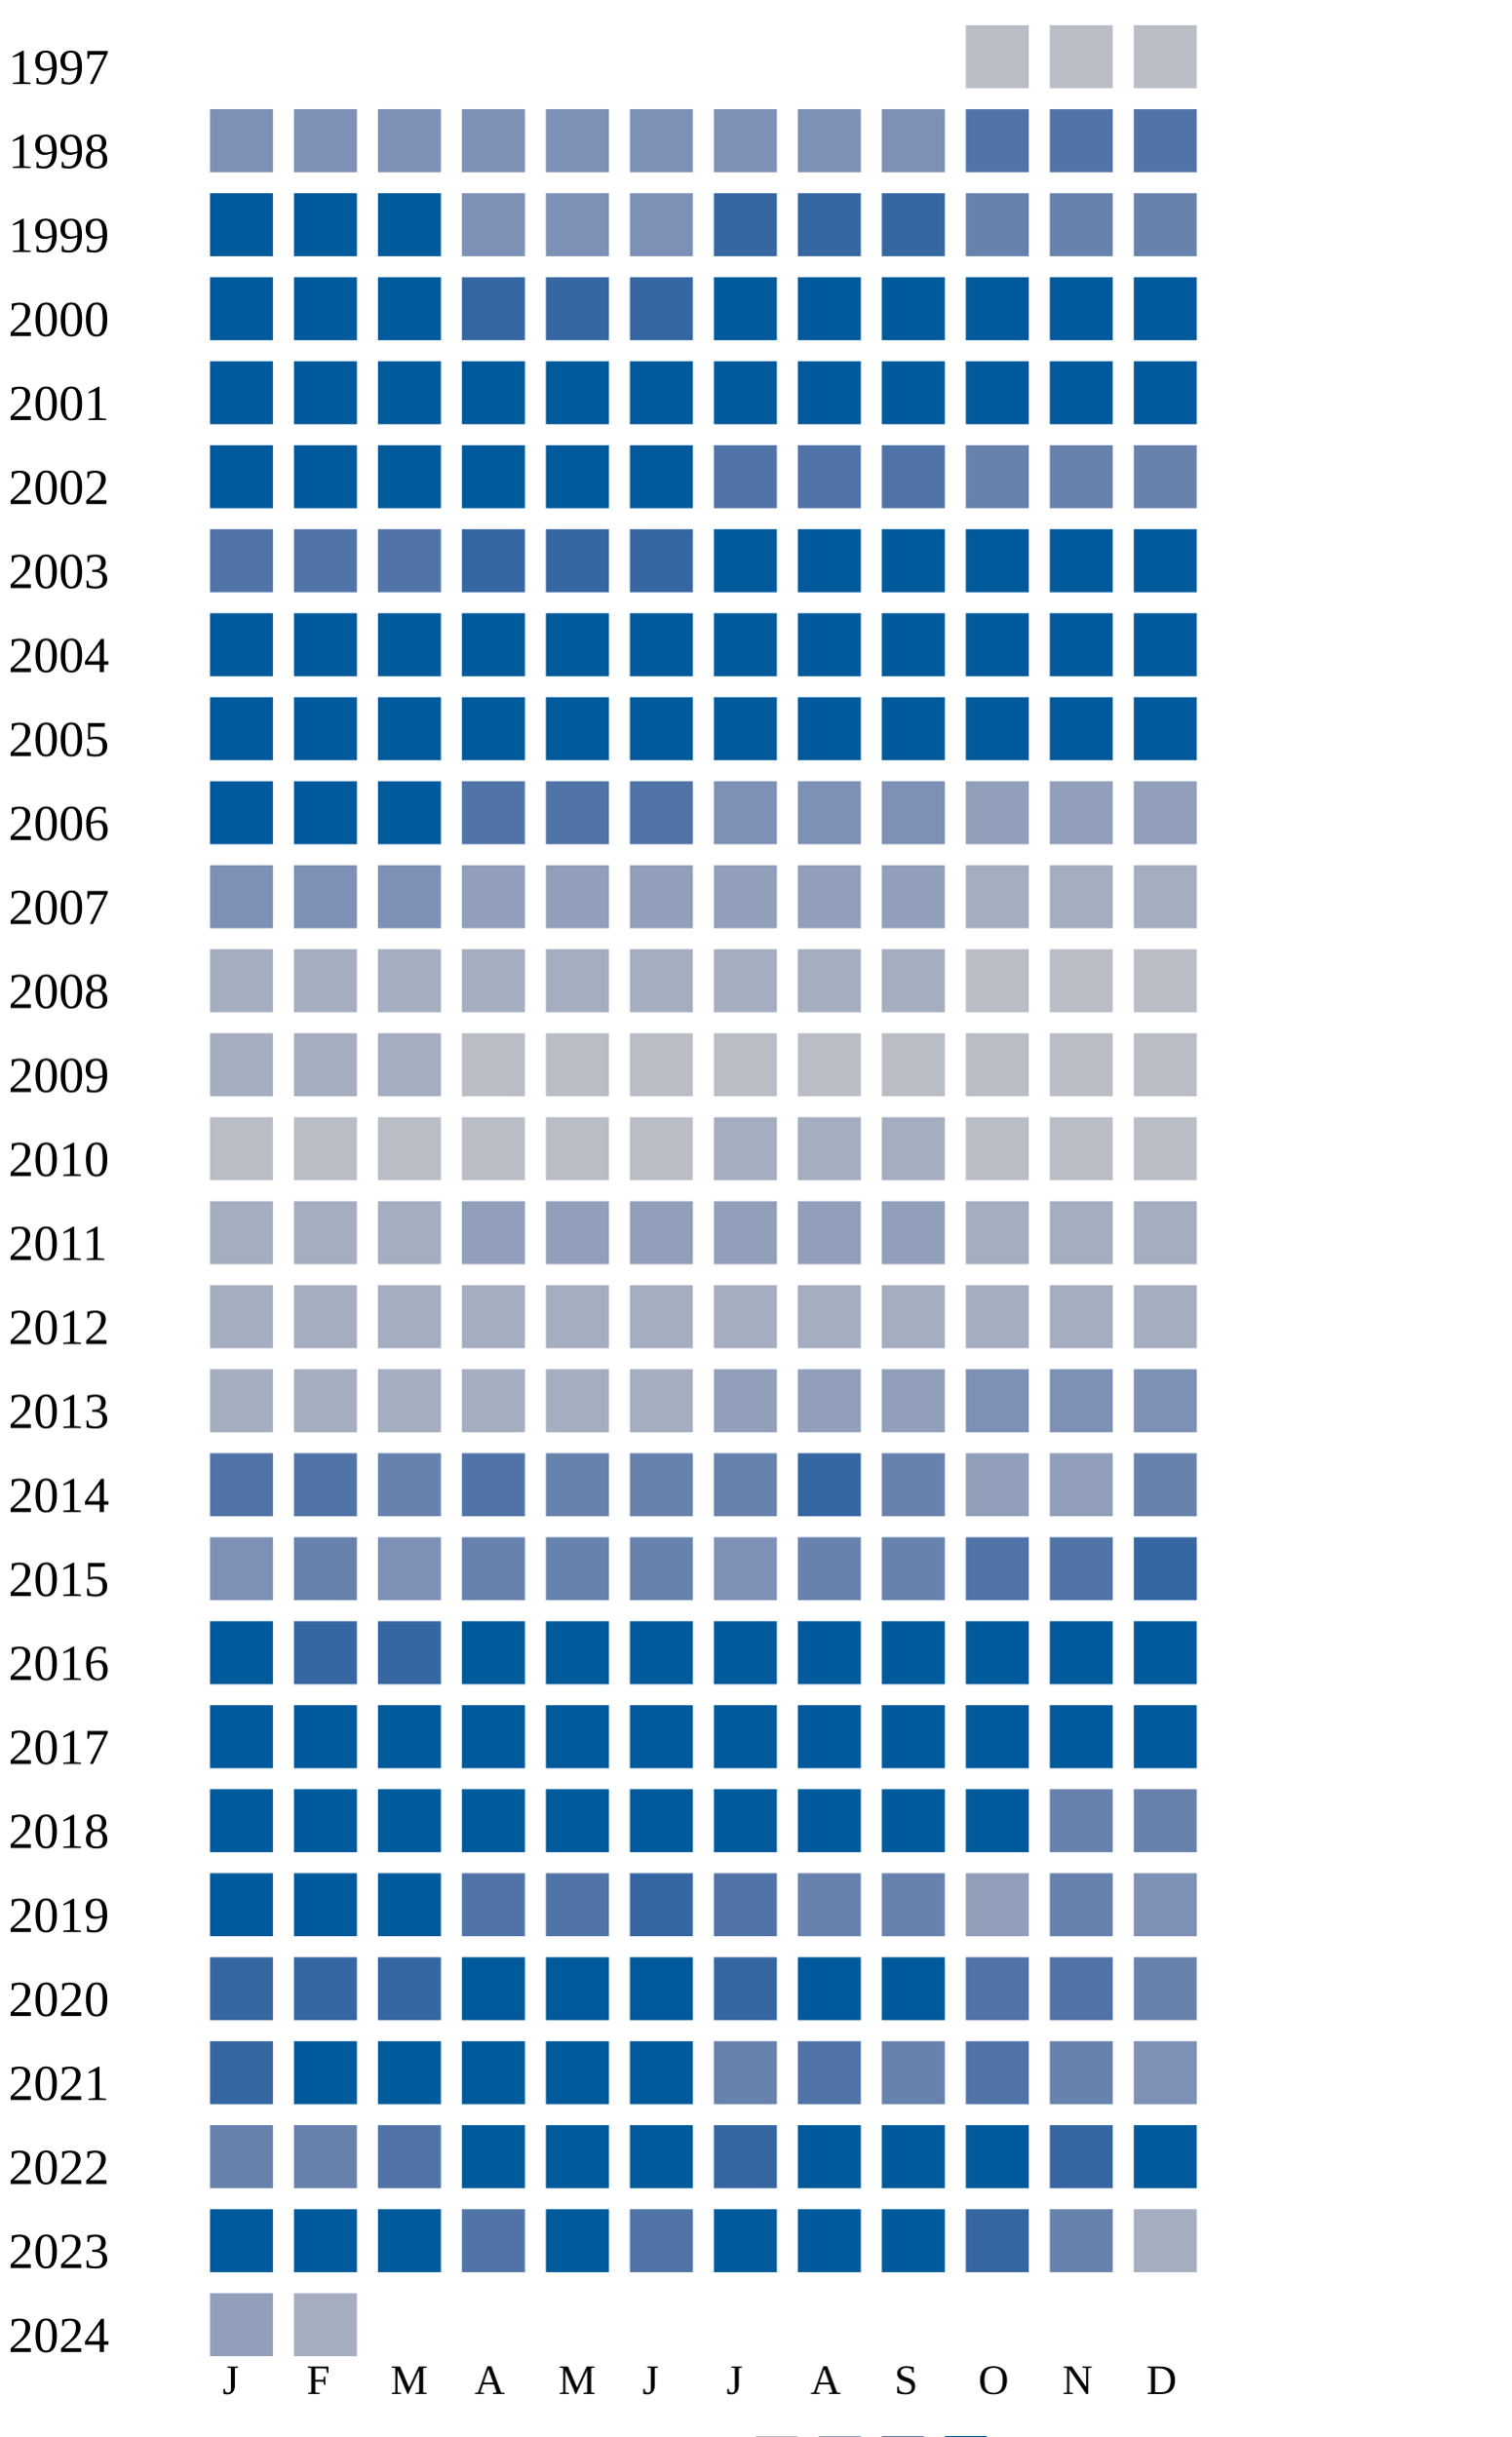
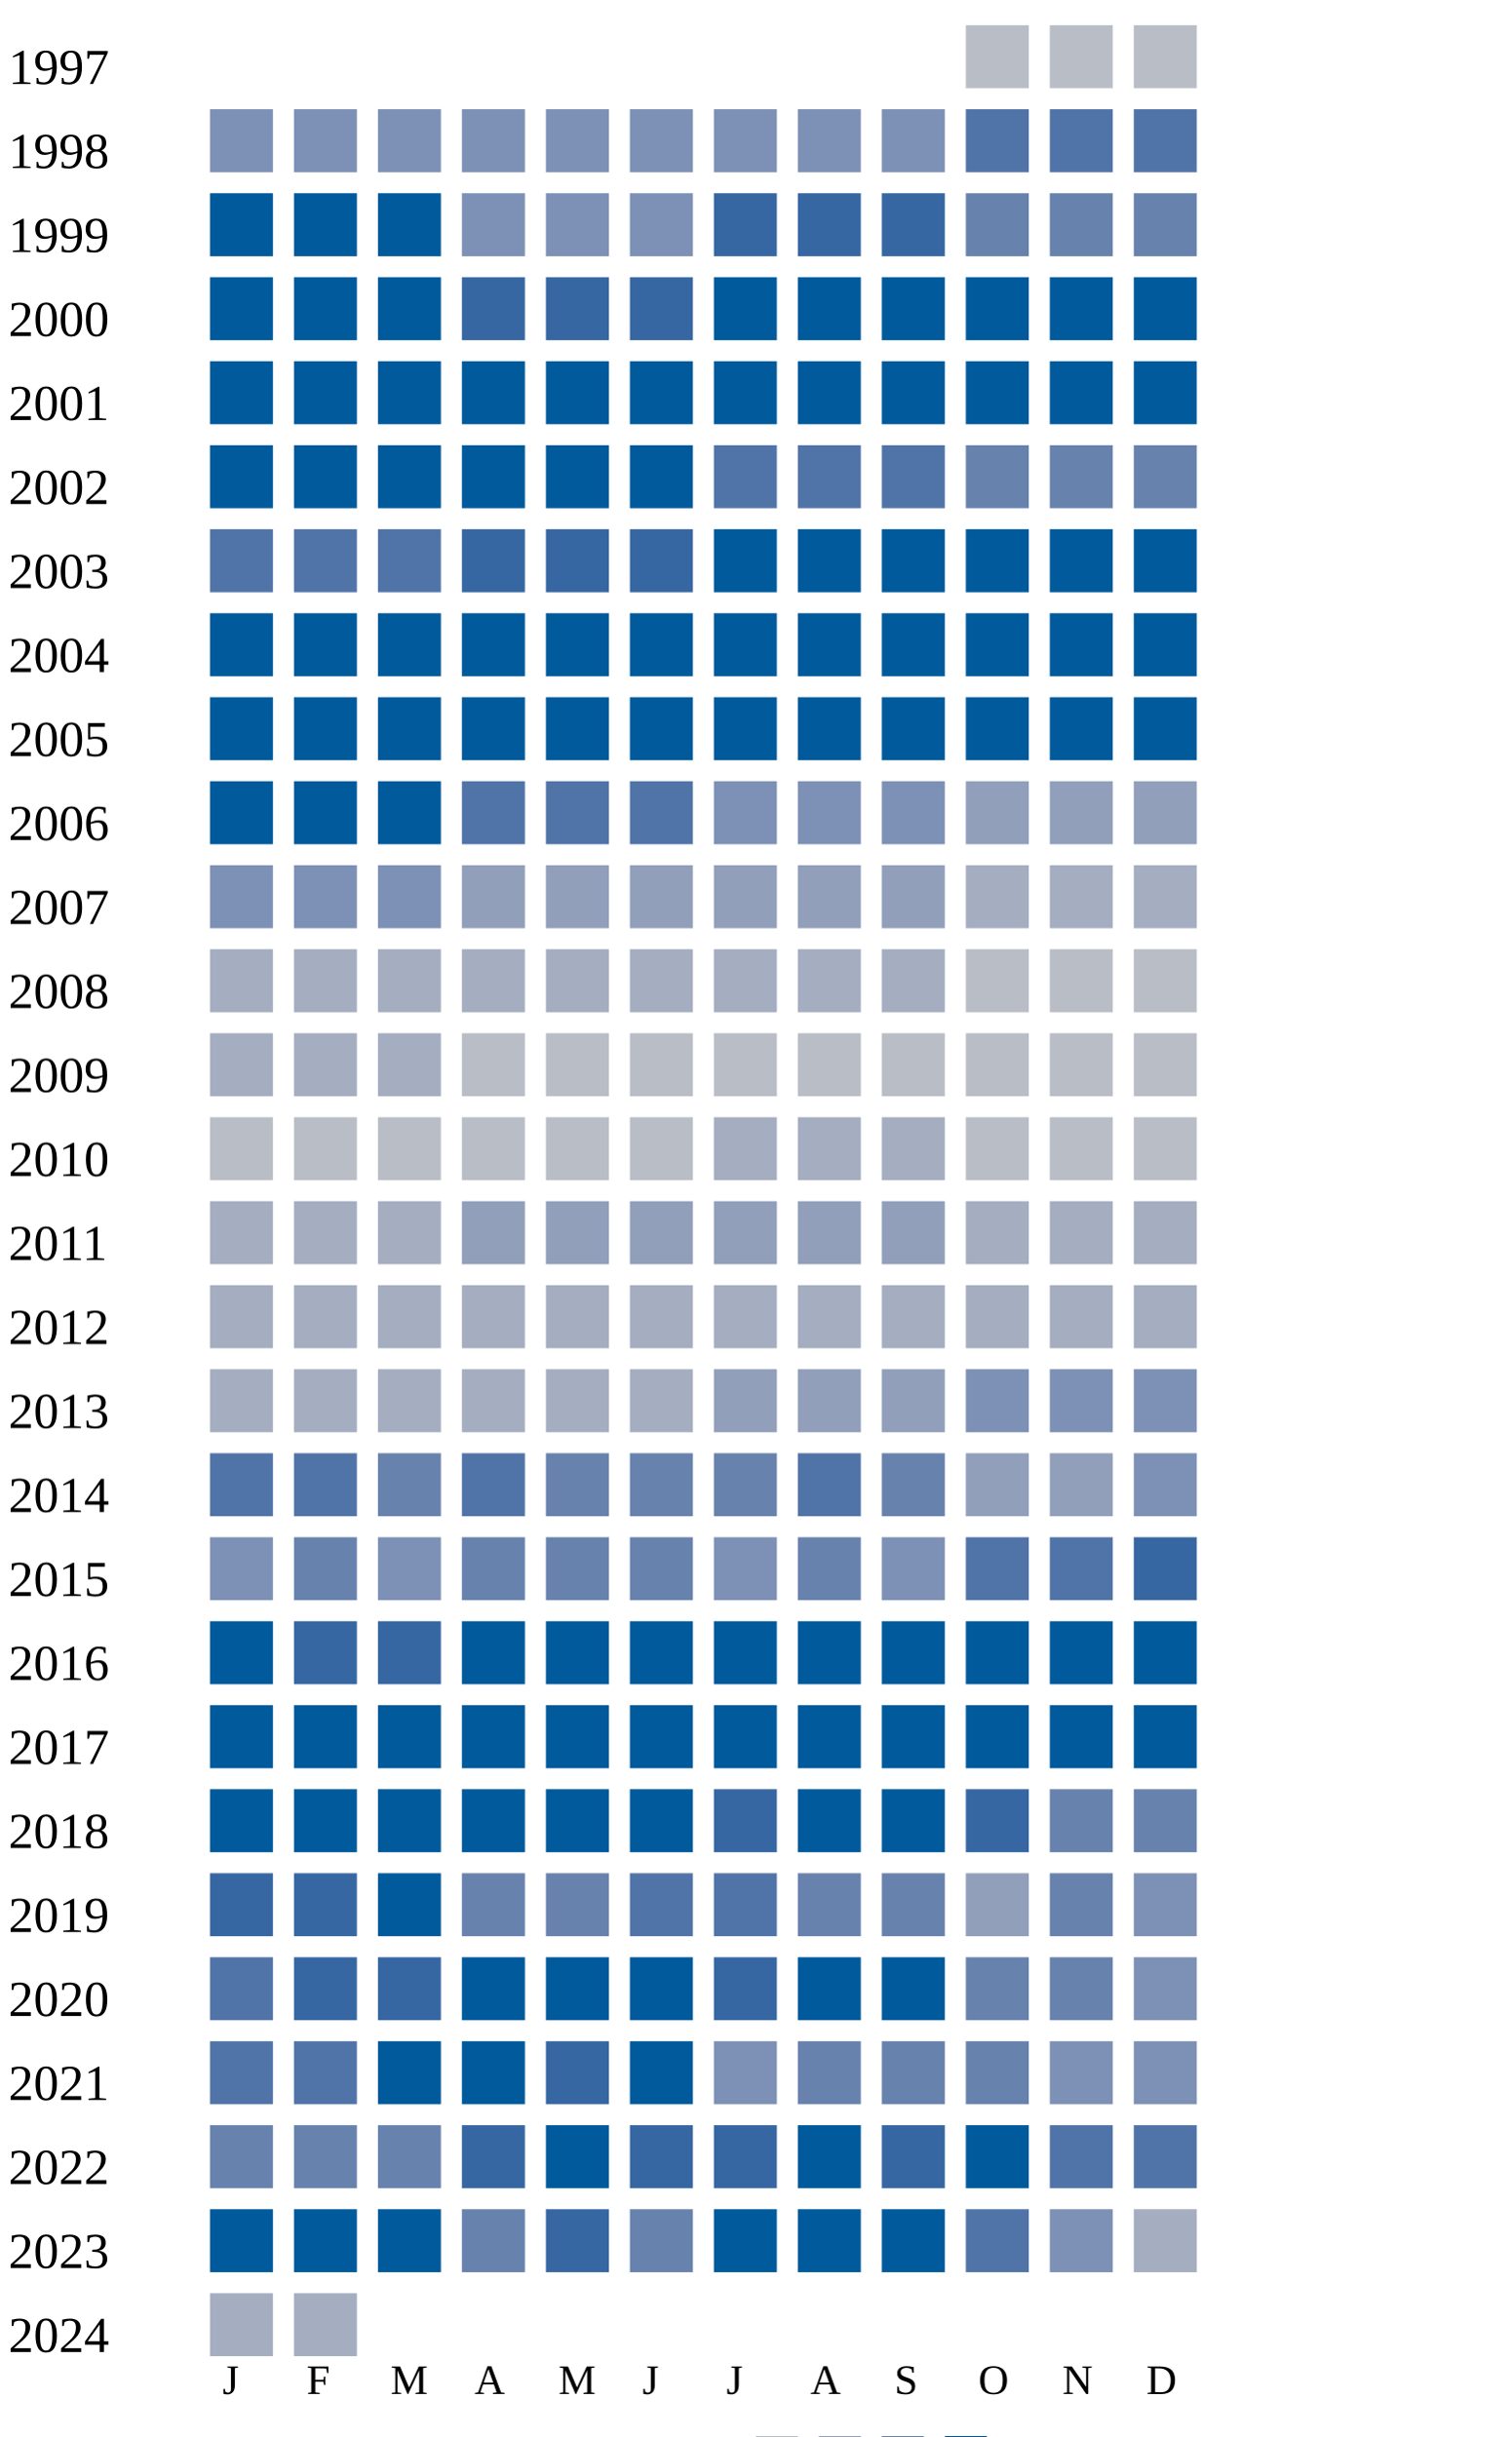
<svg xmlns="http://www.w3.org/2000/svg" width="360" height="580">
  <g transform="translate(0 0)">
    <text x="2" y="20">1997</text>
    <rect x="230" y="6" width="15" height="15" fill="#b9bdc6" />
    <rect x="250" y="6" width="15" height="15" fill="#b9bdc6" />
    <rect x="270" y="6" width="15" height="15" fill="#b9bdc6" />
  </g>
  <g transform="translate(0 20)">
    <text x="2" y="20">1998</text>
    <rect x="50" y="6" width="15" height="15" fill="#7d90b5" />
    <rect x="70" y="6" width="15" height="15" fill="#7d90b5" />
    <rect x="90" y="6" width="15" height="15" fill="#7d90b5" />
    <rect x="110" y="6" width="15" height="15" fill="#7d90b5" />
    <rect x="130" y="6" width="15" height="15" fill="#7d90b5" />
    <rect x="150" y="6" width="15" height="15" fill="#7d90b5" />
    <rect x="170" y="6" width="15" height="15" fill="#7d90b5" />
    <rect x="190" y="6" width="15" height="15" fill="#7d90b5" />
    <rect x="210" y="6" width="15" height="15" fill="#7d90b5" />
    <rect x="230" y="6" width="15" height="15" fill="#5174a8" />
    <rect x="250" y="6" width="15" height="15" fill="#5174a8" />
    <rect x="270" y="6" width="15" height="15" fill="#5174a8" />
  </g>
  <g transform="translate(0 40)">
    <text x="2" y="20">1999</text>
    <rect x="50" y="6" width="15" height="15" fill="#005a9c" />
    <rect x="70" y="6" width="15" height="15" fill="#005a9c" />
    <rect x="90" y="6" width="15" height="15" fill="#005a9c" />
    <rect x="110" y="6" width="15" height="15" fill="#7d90b5" />
    <rect x="130" y="6" width="15" height="15" fill="#7d90b5" />
    <rect x="150" y="6" width="15" height="15" fill="#7d90b5" />
    <rect x="170" y="6" width="15" height="15" fill="#3667a2" />
    <rect x="190" y="6" width="15" height="15" fill="#3667a2" />
    <rect x="210" y="6" width="15" height="15" fill="#3667a2" />
    <rect x="230" y="6" width="15" height="15" fill="#6882ae" />
    <rect x="250" y="6" width="15" height="15" fill="#6882ae" />
    <rect x="270" y="6" width="15" height="15" fill="#6882ae" />
  </g>
  <g transform="translate(0 60)">
    <text x="2" y="20">2000</text>
    <rect x="50" y="6" width="15" height="15" fill="#005a9c" />
    <rect x="70" y="6" width="15" height="15" fill="#005a9c" />
    <rect x="90" y="6" width="15" height="15" fill="#005a9c" />
    <rect x="110" y="6" width="15" height="15" fill="#3667a2" />
    <rect x="130" y="6" width="15" height="15" fill="#3667a2" />
    <rect x="150" y="6" width="15" height="15" fill="#3667a2" />
    <rect x="170" y="6" width="15" height="15" fill="#005a9c" />
    <rect x="190" y="6" width="15" height="15" fill="#005a9c" />
    <rect x="210" y="6" width="15" height="15" fill="#005a9c" />
    <rect x="230" y="6" width="15" height="15" fill="#005a9c" />
    <rect x="250" y="6" width="15" height="15" fill="#005a9c" />
    <rect x="270" y="6" width="15" height="15" fill="#005a9c" />
  </g>
  <g transform="translate(0 80)">
    <text x="2" y="20">2001</text>
    <rect x="50" y="6" width="15" height="15" fill="#005a9c" />
    <rect x="70" y="6" width="15" height="15" fill="#005a9c" />
    <rect x="90" y="6" width="15" height="15" fill="#005a9c" />
    <rect x="110" y="6" width="15" height="15" fill="#005a9c" />
    <rect x="130" y="6" width="15" height="15" fill="#005a9c" />
    <rect x="150" y="6" width="15" height="15" fill="#005a9c" />
    <rect x="170" y="6" width="15" height="15" fill="#005a9c" />
    <rect x="190" y="6" width="15" height="15" fill="#005a9c" />
    <rect x="210" y="6" width="15" height="15" fill="#005a9c" />
    <rect x="230" y="6" width="15" height="15" fill="#005a9c" />
    <rect x="250" y="6" width="15" height="15" fill="#005a9c" />
    <rect x="270" y="6" width="15" height="15" fill="#005a9c" />
  </g>
  <g transform="translate(0 100)">
    <text x="2" y="20">2002</text>
    <rect x="50" y="6" width="15" height="15" fill="#005a9c" />
    <rect x="70" y="6" width="15" height="15" fill="#005a9c" />
    <rect x="90" y="6" width="15" height="15" fill="#005a9c" />
    <rect x="110" y="6" width="15" height="15" fill="#005a9c" />
    <rect x="130" y="6" width="15" height="15" fill="#005a9c" />
    <rect x="150" y="6" width="15" height="15" fill="#005a9c" />
    <rect x="170" y="6" width="15" height="15" fill="#5174a8" />
    <rect x="190" y="6" width="15" height="15" fill="#5174a8" />
    <rect x="210" y="6" width="15" height="15" fill="#5174a8" />
    <rect x="230" y="6" width="15" height="15" fill="#6882ae" />
    <rect x="250" y="6" width="15" height="15" fill="#6882ae" />
    <rect x="270" y="6" width="15" height="15" fill="#6882ae" />
  </g>
  <g transform="translate(0 120)">
    <text x="2" y="20">2003</text>
    <rect x="50" y="6" width="15" height="15" fill="#5174a8" />
    <rect x="70" y="6" width="15" height="15" fill="#5174a8" />
    <rect x="90" y="6" width="15" height="15" fill="#5174a8" />
    <rect x="110" y="6" width="15" height="15" fill="#3667a2" />
    <rect x="130" y="6" width="15" height="15" fill="#3667a2" />
    <rect x="150" y="6" width="15" height="15" fill="#3667a2" />
    <rect x="170" y="6" width="15" height="15" fill="#005a9c" />
    <rect x="190" y="6" width="15" height="15" fill="#005a9c" />
    <rect x="210" y="6" width="15" height="15" fill="#005a9c" />
    <rect x="230" y="6" width="15" height="15" fill="#005a9c" />
    <rect x="250" y="6" width="15" height="15" fill="#005a9c" />
    <rect x="270" y="6" width="15" height="15" fill="#005a9c" />
  </g>
  <g transform="translate(0 140)">
    <text x="2" y="20">2004</text>
    <rect x="50" y="6" width="15" height="15" fill="#005a9c" />
    <rect x="70" y="6" width="15" height="15" fill="#005a9c" />
    <rect x="90" y="6" width="15" height="15" fill="#005a9c" />
    <rect x="110" y="6" width="15" height="15" fill="#005a9c" />
    <rect x="130" y="6" width="15" height="15" fill="#005a9c" />
    <rect x="150" y="6" width="15" height="15" fill="#005a9c" />
    <rect x="170" y="6" width="15" height="15" fill="#005a9c" />
    <rect x="190" y="6" width="15" height="15" fill="#005a9c" />
    <rect x="210" y="6" width="15" height="15" fill="#005a9c" />
    <rect x="230" y="6" width="15" height="15" fill="#005a9c" />
    <rect x="250" y="6" width="15" height="15" fill="#005a9c" />
    <rect x="270" y="6" width="15" height="15" fill="#005a9c" />
  </g>
  <g transform="translate(0 160)">
    <text x="2" y="20">2005</text>
    <rect x="50" y="6" width="15" height="15" fill="#005a9c" />
    <rect x="70" y="6" width="15" height="15" fill="#005a9c" />
    <rect x="90" y="6" width="15" height="15" fill="#005a9c" />
    <rect x="110" y="6" width="15" height="15" fill="#005a9c" />
    <rect x="130" y="6" width="15" height="15" fill="#005a9c" />
    <rect x="150" y="6" width="15" height="15" fill="#005a9c" />
    <rect x="170" y="6" width="15" height="15" fill="#005a9c" />
    <rect x="190" y="6" width="15" height="15" fill="#005a9c" />
    <rect x="210" y="6" width="15" height="15" fill="#005a9c" />
    <rect x="230" y="6" width="15" height="15" fill="#005a9c" />
    <rect x="250" y="6" width="15" height="15" fill="#005a9c" />
    <rect x="270" y="6" width="15" height="15" fill="#005a9c" />
  </g>
  <g transform="translate(0 180)">
    <text x="2" y="20">2006</text>
    <rect x="50" y="6" width="15" height="15" fill="#005a9c" />
    <rect x="70" y="6" width="15" height="15" fill="#005a9c" />
    <rect x="90" y="6" width="15" height="15" fill="#005a9c" />
    <rect x="110" y="6" width="15" height="15" fill="#5174a8" />
    <rect x="130" y="6" width="15" height="15" fill="#5174a8" />
    <rect x="150" y="6" width="15" height="15" fill="#5174a8" />
    <rect x="170" y="6" width="15" height="15" fill="#7d90b5" />
    <rect x="190" y="6" width="15" height="15" fill="#7d90b5" />
    <rect x="210" y="6" width="15" height="15" fill="#7d90b5" />
    <rect x="230" y="6" width="15" height="15" fill="#919fba" />
    <rect x="250" y="6" width="15" height="15" fill="#919fba" />
    <rect x="270" y="6" width="15" height="15" fill="#919fba" />
  </g>
  <g transform="translate(0 200)">
    <text x="2" y="20">2007</text>
    <rect x="50" y="6" width="15" height="15" fill="#7d90b5" />
    <rect x="70" y="6" width="15" height="15" fill="#7d90b5" />
    <rect x="90" y="6" width="15" height="15" fill="#7d90b5" />
    <rect x="110" y="6" width="15" height="15" fill="#919fba" />
    <rect x="130" y="6" width="15" height="15" fill="#919fba" />
    <rect x="150" y="6" width="15" height="15" fill="#919fba" />
    <rect x="170" y="6" width="15" height="15" fill="#919fba" />
    <rect x="190" y="6" width="15" height="15" fill="#919fba" />
    <rect x="210" y="6" width="15" height="15" fill="#919fba" />
    <rect x="230" y="6" width="15" height="15" fill="#a5aec0" />
    <rect x="250" y="6" width="15" height="15" fill="#a5aec0" />
    <rect x="270" y="6" width="15" height="15" fill="#a5aec0" />
  </g>
  <g transform="translate(0 220)">
    <text x="2" y="20">2008</text>
    <rect x="50" y="6" width="15" height="15" fill="#a5aec0" />
    <rect x="70" y="6" width="15" height="15" fill="#a5aec0" />
    <rect x="90" y="6" width="15" height="15" fill="#a5aec0" />
    <rect x="110" y="6" width="15" height="15" fill="#a5aec0" />
    <rect x="130" y="6" width="15" height="15" fill="#a5aec0" />
    <rect x="150" y="6" width="15" height="15" fill="#a5aec0" />
    <rect x="170" y="6" width="15" height="15" fill="#a5aec0" />
    <rect x="190" y="6" width="15" height="15" fill="#a5aec0" />
    <rect x="210" y="6" width="15" height="15" fill="#a5aec0" />
    <rect x="230" y="6" width="15" height="15" fill="#b9bdc6" />
    <rect x="250" y="6" width="15" height="15" fill="#b9bdc6" />
    <rect x="270" y="6" width="15" height="15" fill="#b9bdc6" />
  </g>
  <g transform="translate(0 240)">
    <text x="2" y="20">2009</text>
    <rect x="50" y="6" width="15" height="15" fill="#a5aec0" />
    <rect x="70" y="6" width="15" height="15" fill="#a5aec0" />
    <rect x="90" y="6" width="15" height="15" fill="#a5aec0" />
    <rect x="110" y="6" width="15" height="15" fill="#b9bdc6" />
    <rect x="130" y="6" width="15" height="15" fill="#b9bdc6" />
    <rect x="150" y="6" width="15" height="15" fill="#b9bdc6" />
    <rect x="170" y="6" width="15" height="15" fill="#b9bdc6" />
    <rect x="190" y="6" width="15" height="15" fill="#b9bdc6" />
    <rect x="210" y="6" width="15" height="15" fill="#b9bdc6" />
    <rect x="230" y="6" width="15" height="15" fill="#b9bdc6" />
    <rect x="250" y="6" width="15" height="15" fill="#b9bdc6" />
    <rect x="270" y="6" width="15" height="15" fill="#b9bdc6" />
  </g>
  <g transform="translate(0 260)">
    <text x="2" y="20">2010</text>
    <rect x="50" y="6" width="15" height="15" fill="#b9bdc6" />
    <rect x="70" y="6" width="15" height="15" fill="#b9bdc6" />
    <rect x="90" y="6" width="15" height="15" fill="#b9bdc6" />
    <rect x="110" y="6" width="15" height="15" fill="#b9bdc6" />
    <rect x="130" y="6" width="15" height="15" fill="#b9bdc6" />
    <rect x="150" y="6" width="15" height="15" fill="#b9bdc6" />
    <rect x="170" y="6" width="15" height="15" fill="#a5aec0" />
    <rect x="190" y="6" width="15" height="15" fill="#a5aec0" />
    <rect x="210" y="6" width="15" height="15" fill="#a5aec0" />
    <rect x="230" y="6" width="15" height="15" fill="#b9bdc6" />
    <rect x="250" y="6" width="15" height="15" fill="#b9bdc6" />
    <rect x="270" y="6" width="15" height="15" fill="#b9bdc6" />
  </g>
  <g transform="translate(0 280)">
    <text x="2" y="20">2011</text>
    <rect x="50" y="6" width="15" height="15" fill="#a5aec0" />
    <rect x="70" y="6" width="15" height="15" fill="#a5aec0" />
    <rect x="90" y="6" width="15" height="15" fill="#a5aec0" />
    <rect x="110" y="6" width="15" height="15" fill="#919fba" />
    <rect x="130" y="6" width="15" height="15" fill="#919fba" />
    <rect x="150" y="6" width="15" height="15" fill="#919fba" />
    <rect x="170" y="6" width="15" height="15" fill="#919fba" />
    <rect x="190" y="6" width="15" height="15" fill="#919fba" />
    <rect x="210" y="6" width="15" height="15" fill="#919fba" />
    <rect x="230" y="6" width="15" height="15" fill="#a5aec0" />
    <rect x="250" y="6" width="15" height="15" fill="#a5aec0" />
    <rect x="270" y="6" width="15" height="15" fill="#a5aec0" />
  </g>
  <g transform="translate(0 300)">
    <text x="2" y="20">2012</text>
    <rect x="50" y="6" width="15" height="15" fill="#a5aec0" />
    <rect x="70" y="6" width="15" height="15" fill="#a5aec0" />
    <rect x="90" y="6" width="15" height="15" fill="#a5aec0" />
    <rect x="110" y="6" width="15" height="15" fill="#a5aec0" />
    <rect x="130" y="6" width="15" height="15" fill="#a5aec0" />
    <rect x="150" y="6" width="15" height="15" fill="#a5aec0" />
    <rect x="170" y="6" width="15" height="15" fill="#a5aec0" />
    <rect x="190" y="6" width="15" height="15" fill="#a5aec0" />
    <rect x="210" y="6" width="15" height="15" fill="#a5aec0" />
    <rect x="230" y="6" width="15" height="15" fill="#a5aec0" />
    <rect x="250" y="6" width="15" height="15" fill="#a5aec0" />
    <rect x="270" y="6" width="15" height="15" fill="#a5aec0" />
  </g>
  <g transform="translate(0 320)">
    <text x="2" y="20">2013</text>
    <rect x="50" y="6" width="15" height="15" fill="#a5aec0" />
    <rect x="70" y="6" width="15" height="15" fill="#a5aec0" />
    <rect x="90" y="6" width="15" height="15" fill="#a5aec0" />
    <rect x="110" y="6" width="15" height="15" fill="#a5aec0" />
    <rect x="130" y="6" width="15" height="15" fill="#a5aec0" />
    <rect x="150" y="6" width="15" height="15" fill="#a5aec0" />
    <rect x="170" y="6" width="15" height="15" fill="#919fba" />
    <rect x="190" y="6" width="15" height="15" fill="#919fba" />
    <rect x="210" y="6" width="15" height="15" fill="#919fba" />
    <rect x="230" y="6" width="15" height="15" fill="#7d90b5" />
    <rect x="250" y="6" width="15" height="15" fill="#7d90b5" />
    <rect x="270" y="6" width="15" height="15" fill="#7d90b5" />
  </g>
  <g transform="translate(0 340)">
    <text x="2" y="20">2014</text>
    <rect x="50" y="6" width="15" height="15" fill="#5174a8" />
    <rect x="70" y="6" width="15" height="15" fill="#5174a8" />
    <rect x="90" y="6" width="15" height="15" fill="#6882ae" />
    <rect x="110" y="6" width="15" height="15" fill="#5174a8" />
    <rect x="130" y="6" width="15" height="15" fill="#6882ae" />
    <rect x="150" y="6" width="15" height="15" fill="#6882ae" />
    <rect x="170" y="6" width="15" height="15" fill="#6882ae" />
-     <rect x="190" y="6" width="15" height="15" fill="#3667a2" />
+     <rect x="190" y="6" width="15" height="15" fill="#5174a8" />
    <rect x="210" y="6" width="15" height="15" fill="#6882ae" />
    <rect x="230" y="6" width="15" height="15" fill="#919fba" />
    <rect x="250" y="6" width="15" height="15" fill="#919fba" />
-     <rect x="270" y="6" width="15" height="15" fill="#6882ae" />
+     <rect x="270" y="6" width="15" height="15" fill="#7d90b5" />
  </g>
  <g transform="translate(0 360)">
    <text x="2" y="20">2015</text>
    <rect x="50" y="6" width="15" height="15" fill="#7d90b5" />
    <rect x="70" y="6" width="15" height="15" fill="#6882ae" />
    <rect x="90" y="6" width="15" height="15" fill="#7d90b5" />
    <rect x="110" y="6" width="15" height="15" fill="#6882ae" />
    <rect x="130" y="6" width="15" height="15" fill="#6882ae" />
    <rect x="150" y="6" width="15" height="15" fill="#6882ae" />
    <rect x="170" y="6" width="15" height="15" fill="#7d90b5" />
    <rect x="190" y="6" width="15" height="15" fill="#6882ae" />
-     <rect x="210" y="6" width="15" height="15" fill="#6882ae" />
+     <rect x="210" y="6" width="15" height="15" fill="#7d90b5" />
    <rect x="230" y="6" width="15" height="15" fill="#5174a8" />
    <rect x="250" y="6" width="15" height="15" fill="#5174a8" />
    <rect x="270" y="6" width="15" height="15" fill="#3667a2" />
  </g>
  <g transform="translate(0 380)">
    <text x="2" y="20">2016</text>
    <rect x="50" y="6" width="15" height="15" fill="#005a9c" />
    <rect x="70" y="6" width="15" height="15" fill="#3667a2" />
    <rect x="90" y="6" width="15" height="15" fill="#3667a2" />
    <rect x="110" y="6" width="15" height="15" fill="#005a9c" />
    <rect x="130" y="6" width="15" height="15" fill="#005a9c" />
    <rect x="150" y="6" width="15" height="15" fill="#005a9c" />
    <rect x="170" y="6" width="15" height="15" fill="#005a9c" />
    <rect x="190" y="6" width="15" height="15" fill="#005a9c" />
    <rect x="210" y="6" width="15" height="15" fill="#005a9c" />
    <rect x="230" y="6" width="15" height="15" fill="#005a9c" />
    <rect x="250" y="6" width="15" height="15" fill="#005a9c" />
    <rect x="270" y="6" width="15" height="15" fill="#005a9c" />
  </g>
  <g transform="translate(0 400)">
    <text x="2" y="20">2017</text>
    <rect x="50" y="6" width="15" height="15" fill="#005a9c" />
    <rect x="70" y="6" width="15" height="15" fill="#005a9c" />
    <rect x="90" y="6" width="15" height="15" fill="#005a9c" />
    <rect x="110" y="6" width="15" height="15" fill="#005a9c" />
    <rect x="130" y="6" width="15" height="15" fill="#005a9c" />
    <rect x="150" y="6" width="15" height="15" fill="#005a9c" />
    <rect x="170" y="6" width="15" height="15" fill="#005a9c" />
    <rect x="190" y="6" width="15" height="15" fill="#005a9c" />
    <rect x="210" y="6" width="15" height="15" fill="#005a9c" />
    <rect x="230" y="6" width="15" height="15" fill="#005a9c" />
    <rect x="250" y="6" width="15" height="15" fill="#005a9c" />
    <rect x="270" y="6" width="15" height="15" fill="#005a9c" />
  </g>
  <g transform="translate(0 420)">
    <text x="2" y="20">2018</text>
    <rect x="50" y="6" width="15" height="15" fill="#005a9c" />
    <rect x="70" y="6" width="15" height="15" fill="#005a9c" />
    <rect x="90" y="6" width="15" height="15" fill="#005a9c" />
    <rect x="110" y="6" width="15" height="15" fill="#005a9c" />
    <rect x="130" y="6" width="15" height="15" fill="#005a9c" />
    <rect x="150" y="6" width="15" height="15" fill="#005a9c" />
-     <rect x="170" y="6" width="15" height="15" fill="#005a9c" />
-     <rect x="190" y="6" width="15" height="15" fill="#005a9c" />
-     <rect x="210" y="6" width="15" height="15" fill="#005a9c" />
-     <rect x="230" y="6" width="15" height="15" fill="#005a9c" />
+     <rect x="170" y="6" width="15" height="15" fill="#3667a2" />
+     <rect x="190" y="6" width="15" height="15" fill="#005a9c" />
+     <rect x="210" y="6" width="15" height="15" fill="#005a9c" />
+     <rect x="230" y="6" width="15" height="15" fill="#3667a2" />
    <rect x="250" y="6" width="15" height="15" fill="#6882ae" />
    <rect x="270" y="6" width="15" height="15" fill="#6882ae" />
  </g>
  <g transform="translate(0 440)">
    <text x="2" y="20">2019</text>
-     <rect x="50" y="6" width="15" height="15" fill="#005a9c" />
-     <rect x="70" y="6" width="15" height="15" fill="#005a9c" />
-     <rect x="90" y="6" width="15" height="15" fill="#005a9c" />
-     <rect x="110" y="6" width="15" height="15" fill="#5174a8" />
-     <rect x="130" y="6" width="15" height="15" fill="#5174a8" />
-     <rect x="150" y="6" width="15" height="15" fill="#3667a2" />
+     <rect x="50" y="6" width="15" height="15" fill="#3667a2" />
+     <rect x="70" y="6" width="15" height="15" fill="#3667a2" />
+     <rect x="90" y="6" width="15" height="15" fill="#005a9c" />
+     <rect x="110" y="6" width="15" height="15" fill="#6882ae" />
+     <rect x="130" y="6" width="15" height="15" fill="#6882ae" />
+     <rect x="150" y="6" width="15" height="15" fill="#5174a8" />
    <rect x="170" y="6" width="15" height="15" fill="#5174a8" />
    <rect x="190" y="6" width="15" height="15" fill="#6882ae" />
    <rect x="210" y="6" width="15" height="15" fill="#6882ae" />
    <rect x="230" y="6" width="15" height="15" fill="#919fba" />
    <rect x="250" y="6" width="15" height="15" fill="#6882ae" />
    <rect x="270" y="6" width="15" height="15" fill="#7d90b5" />
  </g>
  <g transform="translate(0 460)">
    <text x="2" y="20">2020</text>
-     <rect x="50" y="6" width="15" height="15" fill="#3667a2" />
+     <rect x="50" y="6" width="15" height="15" fill="#5174a8" />
    <rect x="70" y="6" width="15" height="15" fill="#3667a2" />
    <rect x="90" y="6" width="15" height="15" fill="#3667a2" />
    <rect x="110" y="6" width="15" height="15" fill="#005a9c" />
    <rect x="130" y="6" width="15" height="15" fill="#005a9c" />
    <rect x="150" y="6" width="15" height="15" fill="#005a9c" />
    <rect x="170" y="6" width="15" height="15" fill="#3667a2" />
    <rect x="190" y="6" width="15" height="15" fill="#005a9c" />
    <rect x="210" y="6" width="15" height="15" fill="#005a9c" />
-     <rect x="230" y="6" width="15" height="15" fill="#5174a8" />
-     <rect x="250" y="6" width="15" height="15" fill="#5174a8" />
-     <rect x="270" y="6" width="15" height="15" fill="#6882ae" />
+     <rect x="230" y="6" width="15" height="15" fill="#6882ae" />
+     <rect x="250" y="6" width="15" height="15" fill="#6882ae" />
+     <rect x="270" y="6" width="15" height="15" fill="#7d90b5" />
  </g>
  <g transform="translate(0 480)">
    <text x="2" y="20">2021</text>
-     <rect x="50" y="6" width="15" height="15" fill="#3667a2" />
-     <rect x="70" y="6" width="15" height="15" fill="#005a9c" />
-     <rect x="90" y="6" width="15" height="15" fill="#005a9c" />
-     <rect x="110" y="6" width="15" height="15" fill="#005a9c" />
-     <rect x="130" y="6" width="15" height="15" fill="#005a9c" />
-     <rect x="150" y="6" width="15" height="15" fill="#005a9c" />
-     <rect x="170" y="6" width="15" height="15" fill="#6882ae" />
-     <rect x="190" y="6" width="15" height="15" fill="#5174a8" />
+     <rect x="50" y="6" width="15" height="15" fill="#5174a8" />
+     <rect x="70" y="6" width="15" height="15" fill="#5174a8" />
+     <rect x="90" y="6" width="15" height="15" fill="#005a9c" />
+     <rect x="110" y="6" width="15" height="15" fill="#005a9c" />
+     <rect x="130" y="6" width="15" height="15" fill="#3667a2" />
+     <rect x="150" y="6" width="15" height="15" fill="#005a9c" />
+     <rect x="170" y="6" width="15" height="15" fill="#7d90b5" />
+     <rect x="190" y="6" width="15" height="15" fill="#6882ae" />
    <rect x="210" y="6" width="15" height="15" fill="#6882ae" />
-     <rect x="230" y="6" width="15" height="15" fill="#5174a8" />
-     <rect x="250" y="6" width="15" height="15" fill="#6882ae" />
+     <rect x="230" y="6" width="15" height="15" fill="#6882ae" />
+     <rect x="250" y="6" width="15" height="15" fill="#7d90b5" />
    <rect x="270" y="6" width="15" height="15" fill="#7d90b5" />
  </g>
  <g transform="translate(0 500)">
    <text x="2" y="20">2022</text>
    <rect x="50" y="6" width="15" height="15" fill="#6882ae" />
    <rect x="70" y="6" width="15" height="15" fill="#6882ae" />
-     <rect x="90" y="6" width="15" height="15" fill="#5174a8" />
-     <rect x="110" y="6" width="15" height="15" fill="#005a9c" />
-     <rect x="130" y="6" width="15" height="15" fill="#005a9c" />
-     <rect x="150" y="6" width="15" height="15" fill="#005a9c" />
+     <rect x="90" y="6" width="15" height="15" fill="#6882ae" />
+     <rect x="110" y="6" width="15" height="15" fill="#3667a2" />
+     <rect x="130" y="6" width="15" height="15" fill="#005a9c" />
+     <rect x="150" y="6" width="15" height="15" fill="#3667a2" />
    <rect x="170" y="6" width="15" height="15" fill="#3667a2" />
    <rect x="190" y="6" width="15" height="15" fill="#005a9c" />
-     <rect x="210" y="6" width="15" height="15" fill="#005a9c" />
-     <rect x="230" y="6" width="15" height="15" fill="#005a9c" />
-     <rect x="250" y="6" width="15" height="15" fill="#3667a2" />
-     <rect x="270" y="6" width="15" height="15" fill="#005a9c" />
+     <rect x="210" y="6" width="15" height="15" fill="#3667a2" />
+     <rect x="230" y="6" width="15" height="15" fill="#005a9c" />
+     <rect x="250" y="6" width="15" height="15" fill="#5174a8" />
+     <rect x="270" y="6" width="15" height="15" fill="#5174a8" />
  </g>
  <g transform="translate(0 520)">
    <text x="2" y="20">2023</text>
    <rect x="50" y="6" width="15" height="15" fill="#005a9c" />
    <rect x="70" y="6" width="15" height="15" fill="#005a9c" />
    <rect x="90" y="6" width="15" height="15" fill="#005a9c" />
-     <rect x="110" y="6" width="15" height="15" fill="#5174a8" />
-     <rect x="130" y="6" width="15" height="15" fill="#005a9c" />
-     <rect x="150" y="6" width="15" height="15" fill="#5174a8" />
-     <rect x="170" y="6" width="15" height="15" fill="#005a9c" />
-     <rect x="190" y="6" width="15" height="15" fill="#005a9c" />
-     <rect x="210" y="6" width="15" height="15" fill="#005a9c" />
-     <rect x="230" y="6" width="15" height="15" fill="#3667a2" />
-     <rect x="250" y="6" width="15" height="15" fill="#6882ae" />
+     <rect x="110" y="6" width="15" height="15" fill="#6882ae" />
+     <rect x="130" y="6" width="15" height="15" fill="#3667a2" />
+     <rect x="150" y="6" width="15" height="15" fill="#6882ae" />
+     <rect x="170" y="6" width="15" height="15" fill="#005a9c" />
+     <rect x="190" y="6" width="15" height="15" fill="#005a9c" />
+     <rect x="210" y="6" width="15" height="15" fill="#005a9c" />
+     <rect x="230" y="6" width="15" height="15" fill="#5174a8" />
+     <rect x="250" y="6" width="15" height="15" fill="#7d90b5" />
    <rect x="270" y="6" width="15" height="15" fill="#a5aec0" />
  </g>
  <g transform="translate(0 540)">
    <text x="2" y="20">2024</text>
-     <rect x="50" y="6" width="15" height="15" fill="#919fba" />
+     <rect x="50" y="6" width="15" height="15" fill="#a5aec0" />
    <rect x="70" y="6" width="15" height="15" fill="#a5aec0" />
  </g>
  <text style="font-size: 10px; text-align: center" x="53" y="570">J</text>
  <text style="font-size: 10px; text-align: center" x="73" y="570">F</text>
  <text style="font-size: 10px; text-align: center" x="93" y="570">M</text>
  <text style="font-size: 10px; text-align: center" x="113" y="570">A</text>
  <text style="font-size: 10px; text-align: center" x="133" y="570">M</text>
  <text style="font-size: 10px; text-align: center" x="153" y="570">J</text>
  <text style="font-size: 10px; text-align: center" x="173" y="570">J</text>
  <text style="font-size: 10px; text-align: center" x="193" y="570">A</text>
  <text style="font-size: 10px; text-align: center" x="213" y="570">S</text>
  <text style="font-size: 10px; text-align: center" x="233" y="570">O</text>
  <text style="font-size: 10px; text-align: center" x="253" y="570">N</text>
  <text style="font-size: 10px; text-align: center" x="273" y="570">D</text>
  <text style="font-size: 10px;" x="155" y="589">Less</text>
  <rect fill="#b9bdc6" width="10" height="10" x="180" y="580" />
  <rect fill="#919fba" width="10" height="10" x="195" y="580" />
  <rect fill="#6882ae" width="10" height="10" x="210" y="580" />
  <rect fill="#005a9c" width="10" height="10" x="225" y="580" />
  <text x="240" y="589" style="font-size: 10px;">More</text>
</svg>
